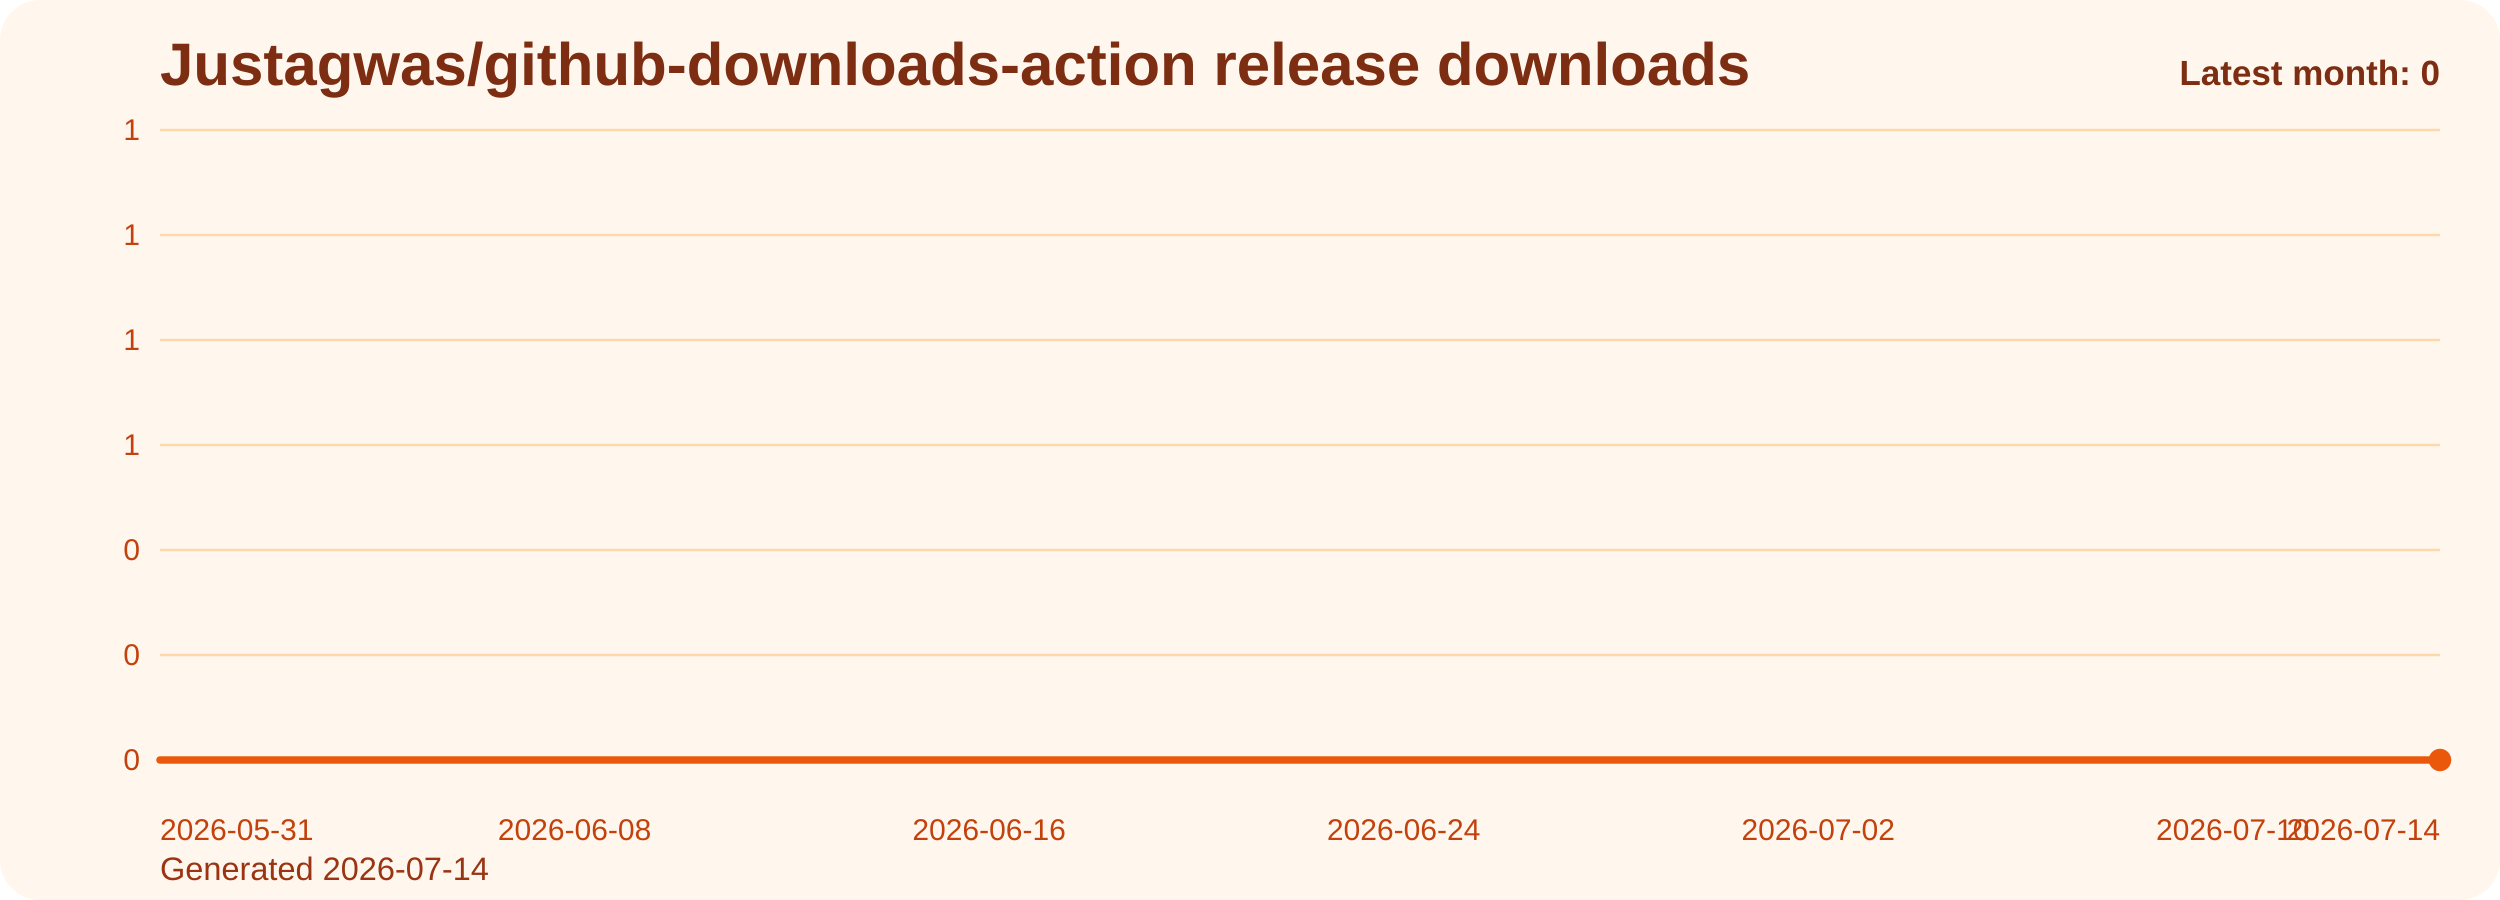
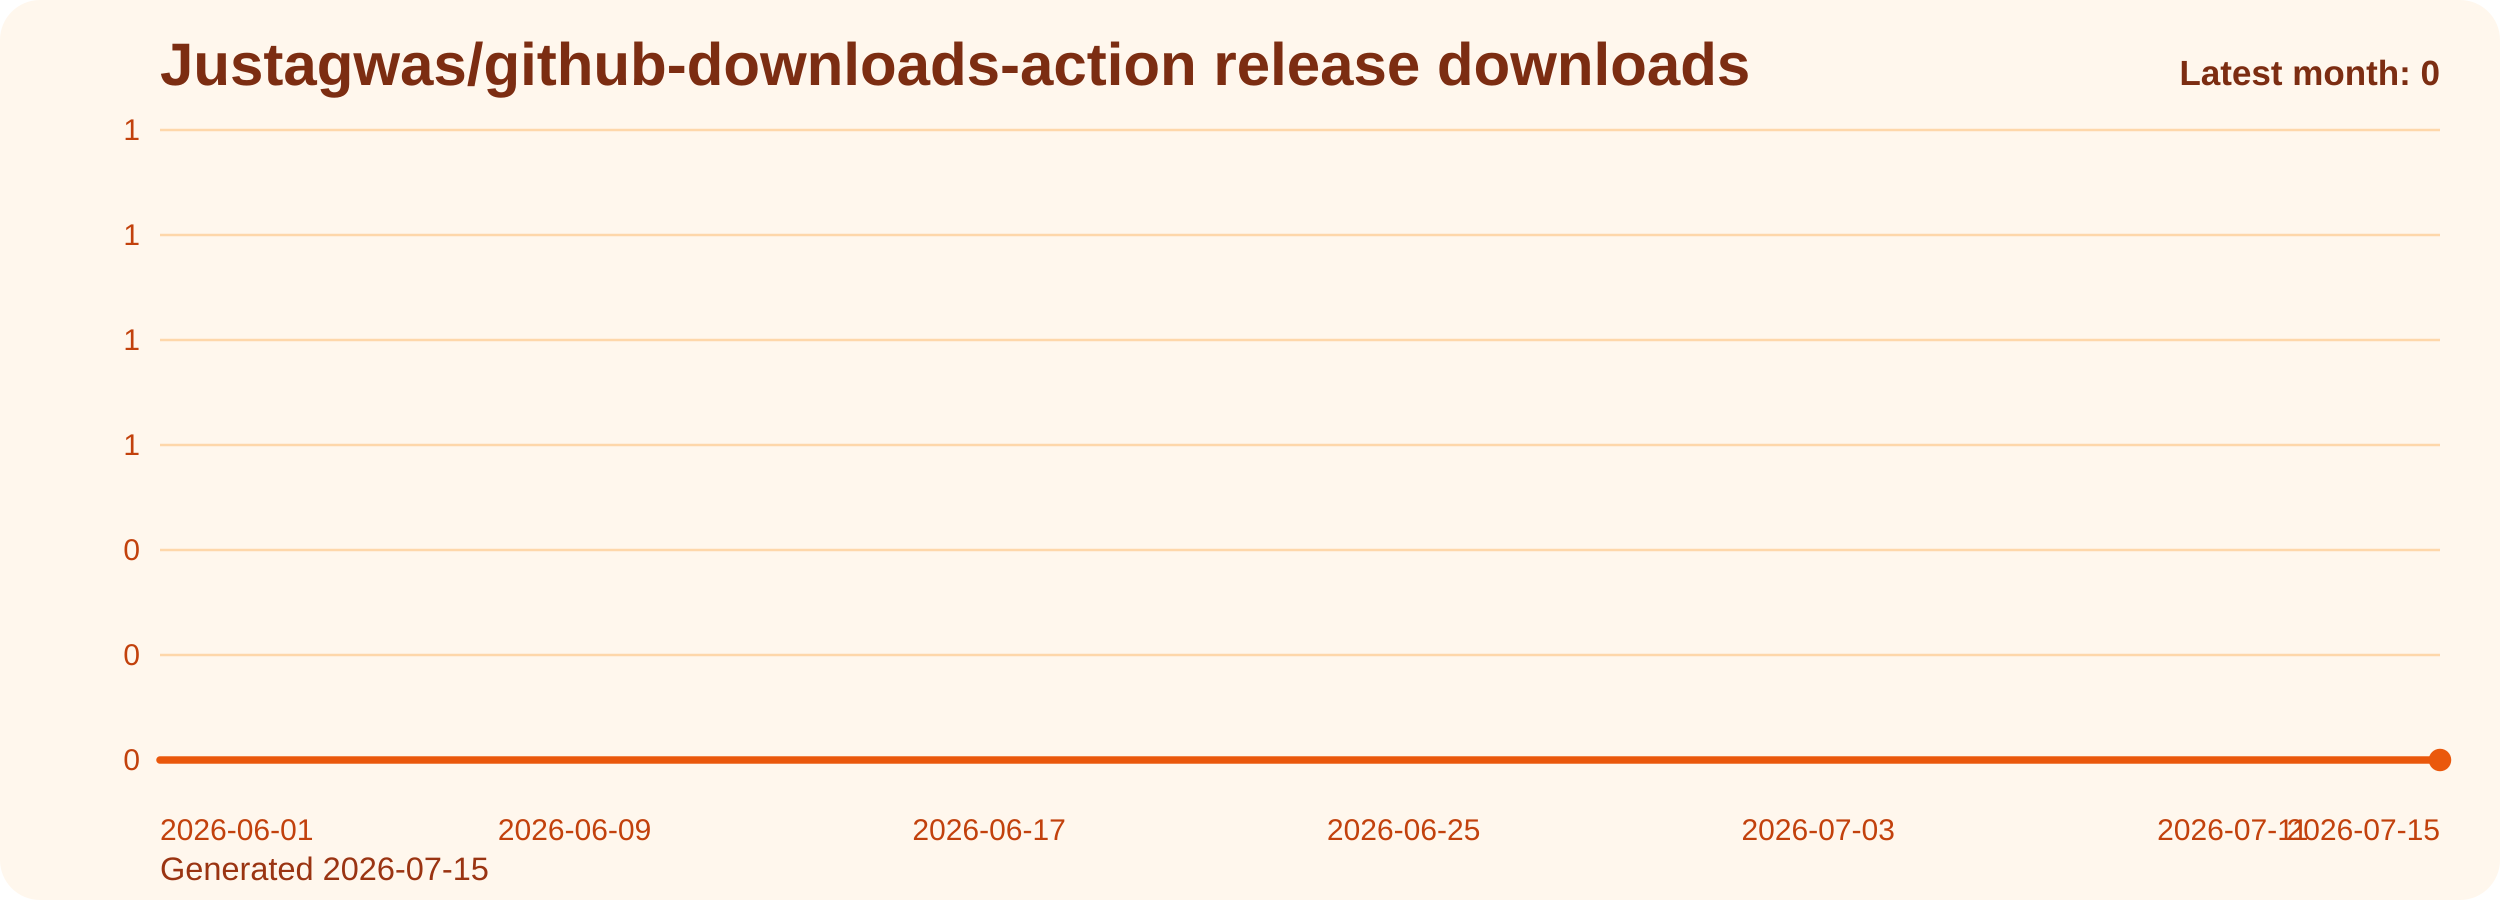
<svg xmlns="http://www.w3.org/2000/svg" viewBox="0 0 1000 360" role="img" aria-label="Justagwas/github-downloads-action release downloads chart">
  <defs>
    <linearGradient id="fill-monthly-orange" x1="0" y1="0" x2="0" y2="1">
      <stop offset="0%" stop-color="#f97316" stop-opacity="0.32" />
      <stop offset="100%" stop-color="#f97316" stop-opacity="0.05" />
    </linearGradient>
    <style>
      .bg { fill: #fff7ed; }
      .title { font: 700 24px Arial, sans-serif; fill: #7c2d12; }
      .sub { font: 400 13px Arial, sans-serif; fill: #9a3412; }
      .grid { stroke: #fed7aa; stroke-width: 1; }
      .axis { font: 400 12px Arial, sans-serif; fill: #c2410c; }
      .line { fill: none; stroke: #ea580c; stroke-width: 3; stroke-linecap: round; stroke-linejoin: round; }
      .dot { fill: #ea580c; }
      .value { font: 600 11px Arial, sans-serif; fill: #9a3412; }
      .latest { font: 700 14px Arial, sans-serif; fill: #7c2d12; }
    </style>
  </defs>
  <rect class="bg" x="0" y="0" width="1000" height="360" rx="16" />
  <text class="title" x="64" y="34">Justagwas/github-downloads-action release downloads</text>
-   <text class="sub" x="64" y="352">Generated 2026-07-14</text>
+   <text class="sub" x="64" y="352">Generated 2026-07-15</text>
  <line x1="64" y1="52.00" x2="976" y2="52.00" class="grid" />
  <text x="56" y="56.00" text-anchor="end" class="axis">1</text>
  <line x1="64" y1="94.00" x2="976" y2="94.00" class="grid" />
  <text x="56" y="98.00" text-anchor="end" class="axis">1</text>
  <line x1="64" y1="136.00" x2="976" y2="136.00" class="grid" />
  <text x="56" y="140.00" text-anchor="end" class="axis">1</text>
  <line x1="64" y1="178.00" x2="976" y2="178.00" class="grid" />
  <text x="56" y="182.00" text-anchor="end" class="axis">1</text>
  <line x1="64" y1="220.00" x2="976" y2="220.00" class="grid" />
  <text x="56" y="224.00" text-anchor="end" class="axis">0</text>
  <line x1="64" y1="262.00" x2="976" y2="262.00" class="grid" />
  <text x="56" y="266.00" text-anchor="end" class="axis">0</text>
  <line x1="64" y1="304.00" x2="976" y2="304.00" class="grid" />
  <text x="56" y="308.00" text-anchor="end" class="axis">0</text>
  <path d="M 64.00 304 L 64.00 304.00 L 84.73 304.00 L 105.45 304.00 L 126.18 304.00 L 146.91 304.00 L 167.64 304.00 L 188.36 304.00 L 209.09 304.00 L 229.82 304.00 L 250.55 304.00 L 271.27 304.00 L 292.00 304.00 L 312.73 304.00 L 333.45 304.00 L 354.18 304.00 L 374.91 304.00 L 395.64 304.00 L 416.36 304.00 L 437.09 304.00 L 457.82 304.00 L 478.55 304.00 L 499.27 304.00 L 520.00 304.00 L 540.73 304.00 L 561.45 304.00 L 582.18 304.00 L 602.91 304.00 L 623.64 304.00 L 644.36 304.00 L 665.09 304.00 L 685.82 304.00 L 706.55 304.00 L 727.27 304.00 L 748.00 304.00 L 768.73 304.00 L 789.45 304.00 L 810.18 304.00 L 830.91 304.00 L 851.64 304.00 L 872.36 304.00 L 893.09 304.00 L 913.82 304.00 L 934.55 304.00 L 955.27 304.00 L 976.00 304.00 L 976.00 304 Z" fill="url(#fill-monthly-orange)" />
  <polyline class="line" points="64.00,304.00 84.73,304.00 105.45,304.00 126.18,304.00 146.91,304.00 167.64,304.00 188.36,304.00 209.09,304.00 229.82,304.00 250.55,304.00 271.27,304.00 292.00,304.00 312.73,304.00 333.45,304.00 354.18,304.00 374.91,304.00 395.64,304.00 416.36,304.00 437.09,304.00 457.82,304.00 478.55,304.00 499.27,304.00 520.00,304.00 540.73,304.00 561.45,304.00 582.18,304.00 602.91,304.00 623.64,304.00 644.36,304.00 665.09,304.00 685.82,304.00 706.55,304.00 727.27,304.00 748.00,304.00 768.73,304.00 789.45,304.00 810.18,304.00 830.91,304.00 851.64,304.00 872.36,304.00 893.09,304.00 913.82,304.00 934.55,304.00 955.27,304.00 976.00,304.00" />
  <circle class="dot" cx="976.00" cy="304.00" r="4.5" />
-   <text class="axis" x="64.00" y="336" text-anchor="start">2026-05-31</text>
-   <text class="axis" x="229.82" y="336" text-anchor="middle">2026-06-08</text>
-   <text class="axis" x="395.64" y="336" text-anchor="middle">2026-06-16</text>
-   <text class="axis" x="561.45" y="336" text-anchor="middle">2026-06-24</text>
-   <text class="axis" x="727.27" y="336" text-anchor="middle">2026-07-02</text>
-   <text class="axis" x="893.09" y="336" text-anchor="middle">2026-07-10</text>
-   <text class="axis" x="976.00" y="336" text-anchor="end">2026-07-14</text>
+   <text class="axis" x="64.00" y="336" text-anchor="start">2026-06-01</text>
+   <text class="axis" x="229.82" y="336" text-anchor="middle">2026-06-09</text>
+   <text class="axis" x="395.64" y="336" text-anchor="middle">2026-06-17</text>
+   <text class="axis" x="561.45" y="336" text-anchor="middle">2026-06-25</text>
+   <text class="axis" x="727.27" y="336" text-anchor="middle">2026-07-03</text>
+   <text class="axis" x="893.09" y="336" text-anchor="middle">2026-07-11</text>
+   <text class="axis" x="976.00" y="336" text-anchor="end">2026-07-15</text>
  <text class="latest" x="976" y="34" text-anchor="end">Latest month: 0</text>
</svg>
